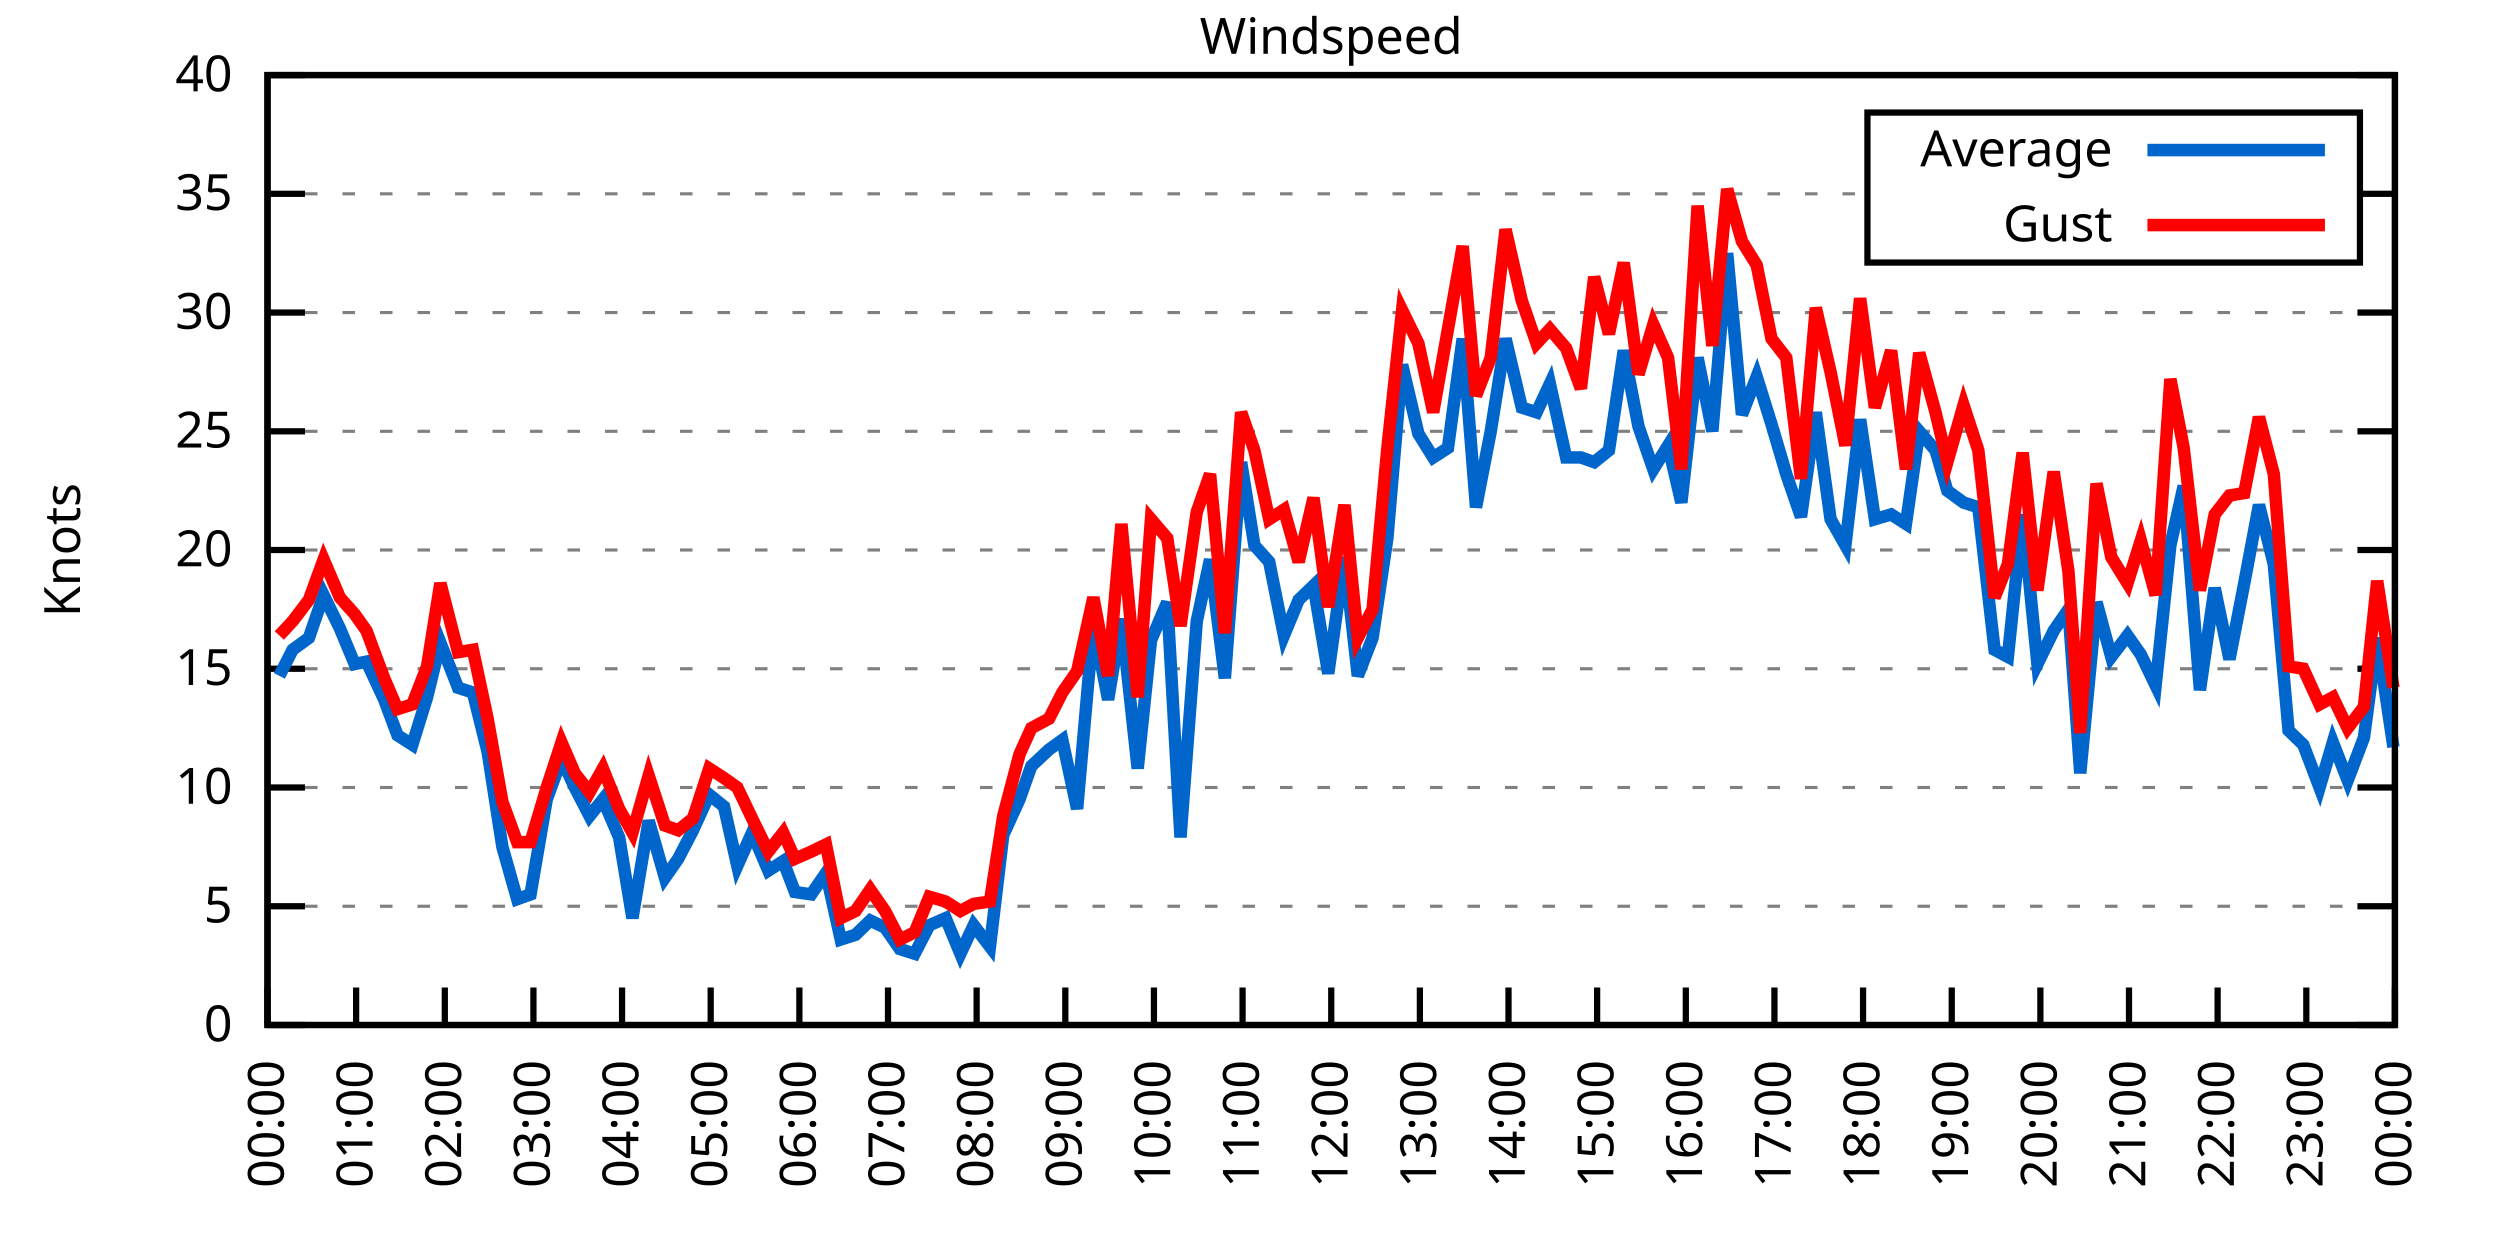
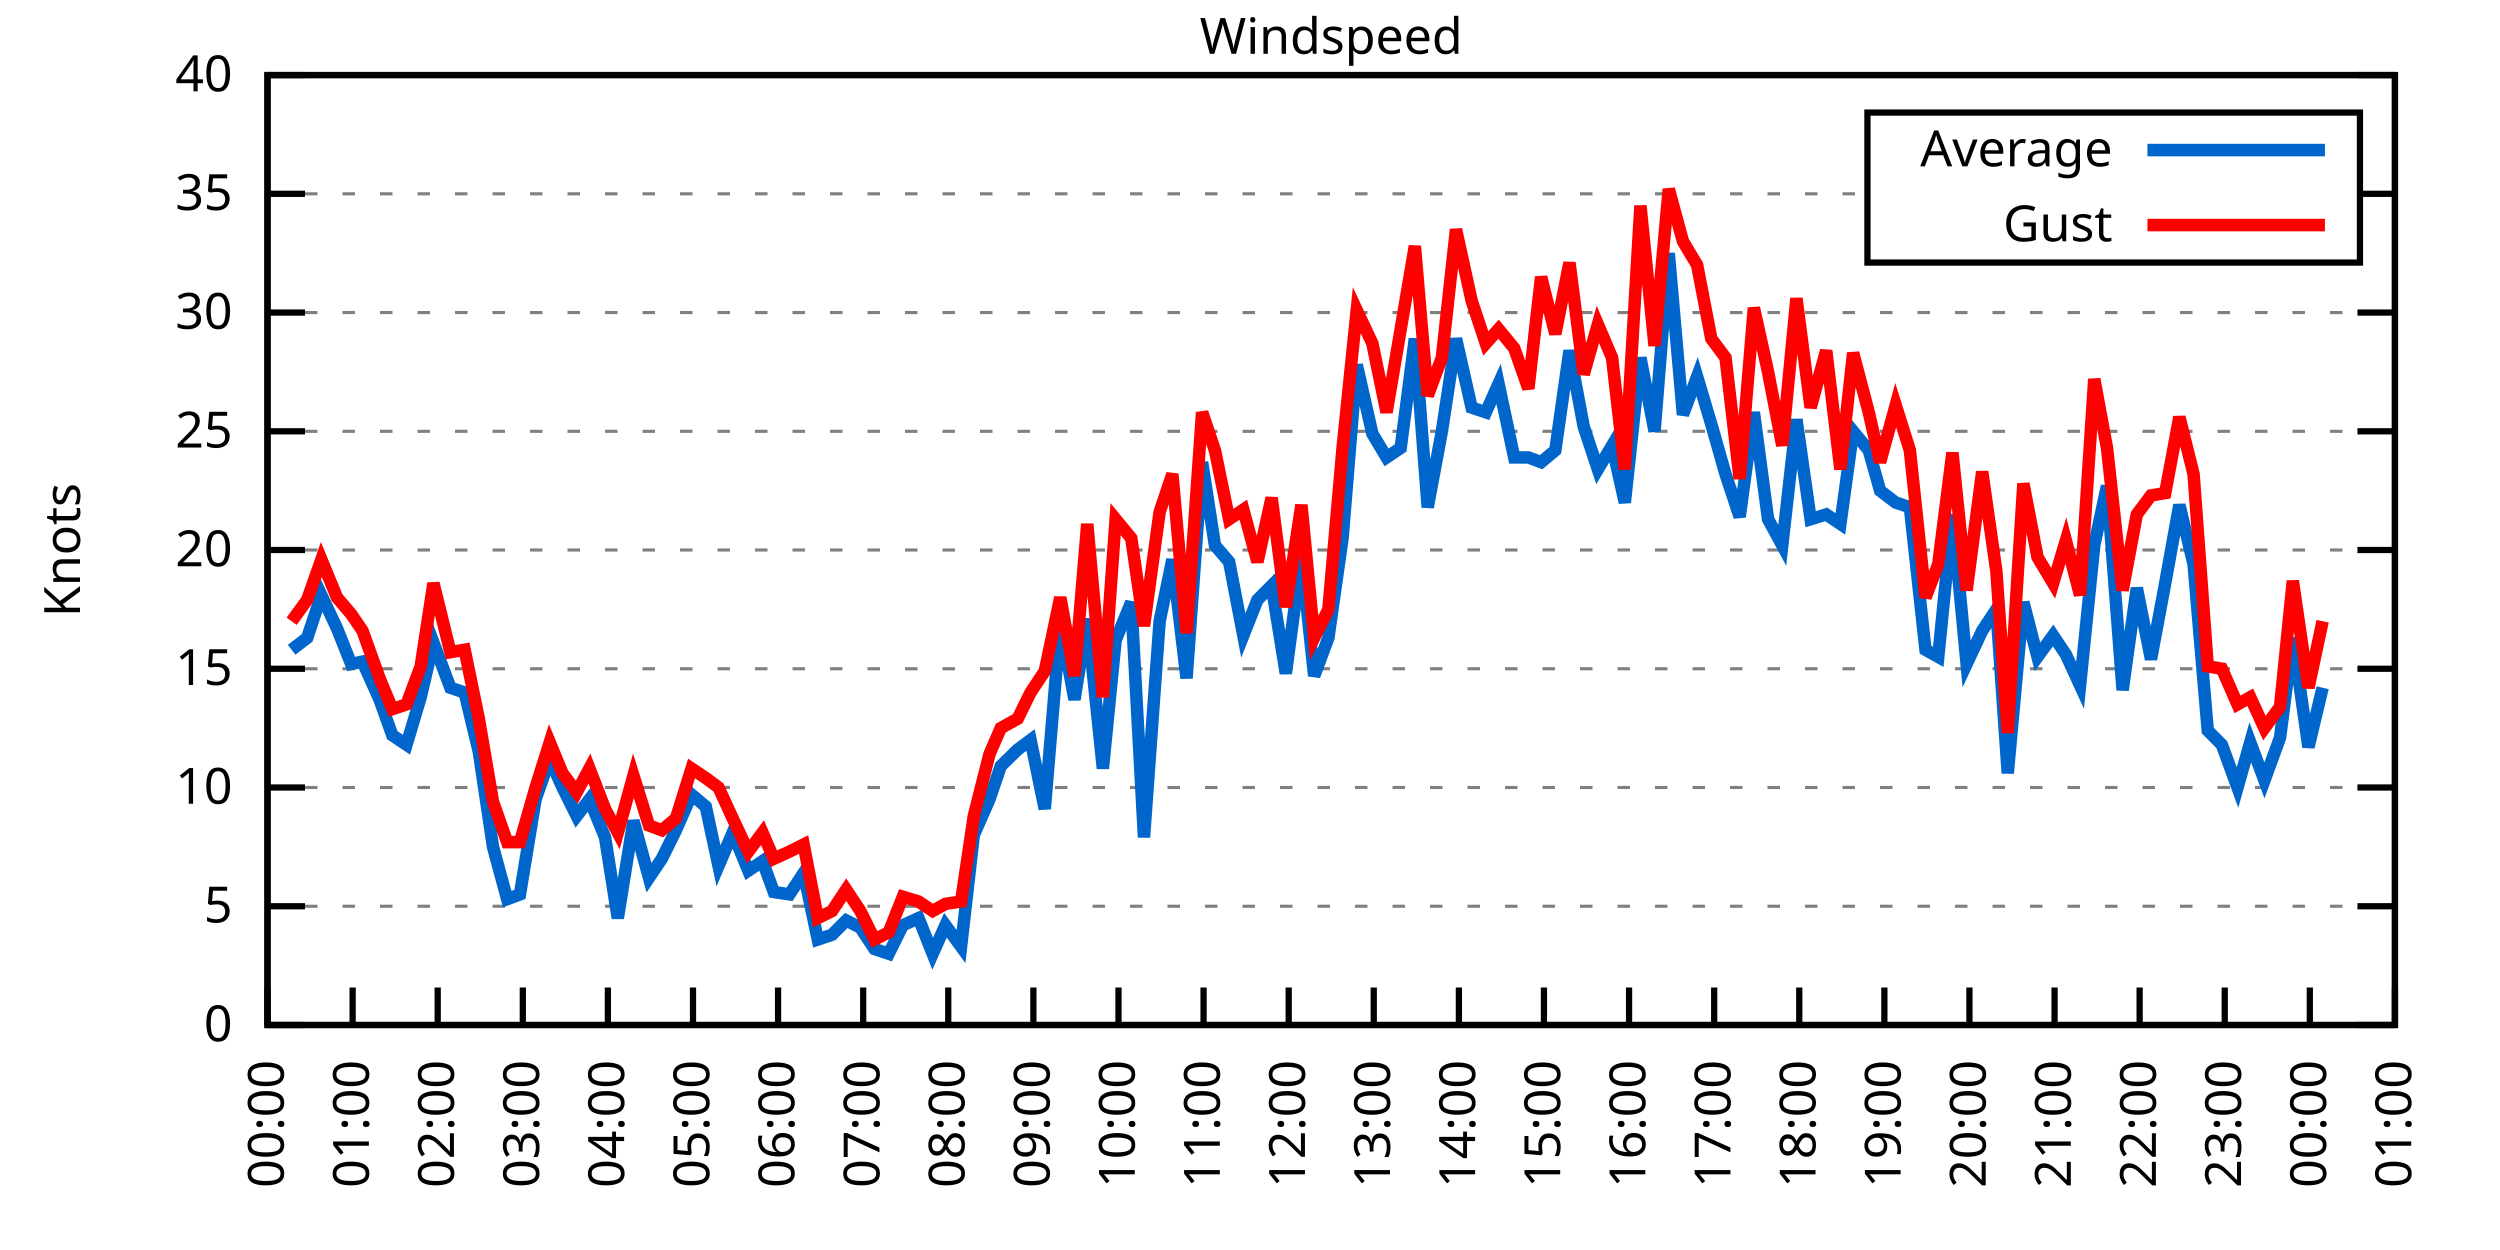
<svg xmlns="http://www.w3.org/2000/svg" xmlns:xlink="http://www.w3.org/1999/xlink" width="400" height="200" viewBox="0 0 400 200">
  <g id="gnuplot_canvas">
    <rect x="0" y="0" width="400" height="200" fill="none" />
    <defs>
      <circle id="gpDot" r="0.5" stroke-width="0.5" stroke="currentColor" />
      <path id="gpPt0" stroke-width="0.333" stroke="currentColor" d="M-1,0 h2 M0,-1 v2" />
      <path id="gpPt1" stroke-width="0.333" stroke="currentColor" d="M-1,-1 L1,1 M1,-1 L-1,1" />
      <path id="gpPt2" stroke-width="0.333" stroke="currentColor" d="M-1,0 L1,0 M0,-1 L0,1 M-1,-1 L1,1 M-1,1 L1,-1" />
      <rect id="gpPt3" stroke-width="0.333" stroke="currentColor" x="-1" y="-1" width="2" height="2" />
      <rect id="gpPt4" stroke-width="0.333" stroke="currentColor" fill="currentColor" x="-1" y="-1" width="2" height="2" />
      <circle id="gpPt5" stroke-width="0.333" stroke="currentColor" cx="0" cy="0" r="1" />
      <use xlink:href="#gpPt5" id="gpPt6" fill="currentColor" stroke="none" />
      <path id="gpPt7" stroke-width="0.333" stroke="currentColor" d="M0,-1.33 L-1.33,0.67 L1.33,0.67 z" />
      <use xlink:href="#gpPt7" id="gpPt8" fill="currentColor" stroke="none" />
      <use xlink:href="#gpPt7" id="gpPt9" stroke="currentColor" transform="rotate(180)" />
      <use xlink:href="#gpPt9" id="gpPt10" fill="currentColor" stroke="none" />
      <use xlink:href="#gpPt3" id="gpPt11" stroke="currentColor" transform="rotate(45)" />
      <use xlink:href="#gpPt11" id="gpPt12" fill="currentColor" stroke="none" />
      <path id="gpPt13" stroke-width="0.333" stroke="currentColor" d="M0,1.330 L1.265,0.411 L0.782,-1.067 L-0.782,-1.076 L-1.265,0.411 z" />
      <use xlink:href="#gpPt13" id="gpPt14" fill="currentColor" stroke="none" />
      <filter id="textbox" filterUnits="objectBoundingBox" x="0" y="0" height="1" width="1">
        <feFlood flood-color="white" flood-opacity="1" result="bgnd" />
        <feComposite in="SourceGraphic" in2="bgnd" operator="atop" />
      </filter>
      <filter id="greybox" filterUnits="objectBoundingBox" x="0" y="0" height="1" width="1">
        <feFlood flood-color="lightgrey" flood-opacity="1" result="grey" />
        <feComposite in="SourceGraphic" in2="grey" operator="atop" />
      </filter>
    </defs>
    <g fill="none" color="white" stroke="currentColor" stroke-width="1.00" stroke-linecap="butt" stroke-linejoin="miter">
</g>
    <g fill="none" color="black" stroke="currentColor" stroke-width="1.00" stroke-linecap="butt" stroke-linejoin="miter">
      <g stroke="none" shape-rendering="crispEdges">
        <polygon fill="rgb(255, 255, 255)" points="42.80,164.00 383.18,164.00 383.18,12.02 42.80,12.02 " />
      </g>
    </g>
    <g fill="none" color="black" stroke="currentColor" stroke-width="1.00" stroke-linecap="butt" stroke-linejoin="miter">
</g>
    <g fill="none" color="black" stroke="black" stroke-width="0.50" stroke-linecap="butt" stroke-linejoin="miter">
</g>
    <g fill="none" color="gray" stroke="currentColor" stroke-width="0.50" stroke-linecap="butt" stroke-linejoin="miter">
      <path stroke="gray" stroke-dasharray="2,4" class="gridline" d="M42.80,164.00 L383.19,164.00  " />
    </g>
    <g fill="none" color="gray" stroke="gray" stroke-width="1.00" stroke-linecap="butt" stroke-linejoin="miter">
</g>
    <g fill="none" color="black" stroke="currentColor" stroke-width="1.00" stroke-linecap="butt" stroke-linejoin="miter">
      <path stroke="black" d="M42.80,164.00 L48.80,164.00 M383.19,164.00 L377.19,164.00  " />
      <g transform="translate(37.20,166.60)" stroke="none" fill="black" font-family="Sans" font-size="8.00" text-anchor="end">
        <text>
          <tspan font-family="Sans"> 0</tspan>
        </text>
      </g>
    </g>
    <g fill="none" color="black" stroke="currentColor" stroke-width="1.00" stroke-linecap="butt" stroke-linejoin="miter">
</g>
    <g fill="none" color="black" stroke="black" stroke-width="0.50" stroke-linecap="butt" stroke-linejoin="miter">
</g>
    <g fill="none" color="gray" stroke="currentColor" stroke-width="0.50" stroke-linecap="butt" stroke-linejoin="miter">
      <path stroke="gray" stroke-dasharray="2,4" class="gridline" d="M42.80,145.00 L383.19,145.00  " />
    </g>
    <g fill="none" color="gray" stroke="gray" stroke-width="1.00" stroke-linecap="butt" stroke-linejoin="miter">
</g>
    <g fill="none" color="black" stroke="currentColor" stroke-width="1.00" stroke-linecap="butt" stroke-linejoin="miter">
      <path stroke="black" d="M42.80,145.00 L48.80,145.00 M383.19,145.00 L377.19,145.00  " />
      <g transform="translate(37.20,147.60)" stroke="none" fill="black" font-family="Sans" font-size="8.00" text-anchor="end">
        <text>
          <tspan font-family="Sans"> 5</tspan>
        </text>
      </g>
    </g>
    <g fill="none" color="black" stroke="currentColor" stroke-width="1.00" stroke-linecap="butt" stroke-linejoin="miter">
</g>
    <g fill="none" color="black" stroke="black" stroke-width="0.50" stroke-linecap="butt" stroke-linejoin="miter">
</g>
    <g fill="none" color="gray" stroke="currentColor" stroke-width="0.50" stroke-linecap="butt" stroke-linejoin="miter">
      <path stroke="gray" stroke-dasharray="2,4" class="gridline" d="M42.80,126.00 L383.19,126.00  " />
    </g>
    <g fill="none" color="gray" stroke="gray" stroke-width="1.00" stroke-linecap="butt" stroke-linejoin="miter">
</g>
    <g fill="none" color="black" stroke="currentColor" stroke-width="1.00" stroke-linecap="butt" stroke-linejoin="miter">
      <path stroke="black" d="M42.80,126.00 L48.80,126.00 M383.19,126.00 L377.19,126.00  " />
      <g transform="translate(37.20,128.60)" stroke="none" fill="black" font-family="Sans" font-size="8.00" text-anchor="end">
        <text>
          <tspan font-family="Sans"> 10</tspan>
        </text>
      </g>
    </g>
    <g fill="none" color="black" stroke="currentColor" stroke-width="1.00" stroke-linecap="butt" stroke-linejoin="miter">
</g>
    <g fill="none" color="black" stroke="black" stroke-width="0.50" stroke-linecap="butt" stroke-linejoin="miter">
</g>
    <g fill="none" color="gray" stroke="currentColor" stroke-width="0.50" stroke-linecap="butt" stroke-linejoin="miter">
      <path stroke="gray" stroke-dasharray="2,4" class="gridline" d="M42.80,107.00 L383.19,107.00  " />
    </g>
    <g fill="none" color="gray" stroke="gray" stroke-width="1.00" stroke-linecap="butt" stroke-linejoin="miter">
</g>
    <g fill="none" color="black" stroke="currentColor" stroke-width="1.00" stroke-linecap="butt" stroke-linejoin="miter">
      <path stroke="black" d="M42.80,107.00 L48.80,107.00 M383.19,107.00 L377.19,107.00  " />
      <g transform="translate(37.20,109.60)" stroke="none" fill="black" font-family="Sans" font-size="8.00" text-anchor="end">
        <text>
          <tspan font-family="Sans"> 15</tspan>
        </text>
      </g>
    </g>
    <g fill="none" color="black" stroke="currentColor" stroke-width="1.00" stroke-linecap="butt" stroke-linejoin="miter">
</g>
    <g fill="none" color="black" stroke="black" stroke-width="0.50" stroke-linecap="butt" stroke-linejoin="miter">
</g>
    <g fill="none" color="gray" stroke="currentColor" stroke-width="0.50" stroke-linecap="butt" stroke-linejoin="miter">
      <path stroke="gray" stroke-dasharray="2,4" class="gridline" d="M42.80,88.00 L383.19,88.00  " />
    </g>
    <g fill="none" color="gray" stroke="gray" stroke-width="1.00" stroke-linecap="butt" stroke-linejoin="miter">
</g>
    <g fill="none" color="black" stroke="currentColor" stroke-width="1.00" stroke-linecap="butt" stroke-linejoin="miter">
      <path stroke="black" d="M42.80,88.00 L48.80,88.00 M383.19,88.00 L377.19,88.00  " />
      <g transform="translate(37.20,90.60)" stroke="none" fill="black" font-family="Sans" font-size="8.00" text-anchor="end">
        <text>
          <tspan font-family="Sans"> 20</tspan>
        </text>
      </g>
    </g>
    <g fill="none" color="black" stroke="currentColor" stroke-width="1.00" stroke-linecap="butt" stroke-linejoin="miter">
</g>
    <g fill="none" color="black" stroke="black" stroke-width="0.50" stroke-linecap="butt" stroke-linejoin="miter">
</g>
    <g fill="none" color="gray" stroke="currentColor" stroke-width="0.50" stroke-linecap="butt" stroke-linejoin="miter">
      <path stroke="gray" stroke-dasharray="2,4" class="gridline" d="M42.80,69.01 L383.19,69.01  " />
    </g>
    <g fill="none" color="gray" stroke="gray" stroke-width="1.00" stroke-linecap="butt" stroke-linejoin="miter">
</g>
    <g fill="none" color="black" stroke="currentColor" stroke-width="1.00" stroke-linecap="butt" stroke-linejoin="miter">
      <path stroke="black" d="M42.80,69.01 L48.80,69.01 M383.19,69.01 L377.19,69.01  " />
      <g transform="translate(37.20,71.61)" stroke="none" fill="black" font-family="Sans" font-size="8.00" text-anchor="end">
        <text>
          <tspan font-family="Sans"> 25</tspan>
        </text>
      </g>
    </g>
    <g fill="none" color="black" stroke="currentColor" stroke-width="1.00" stroke-linecap="butt" stroke-linejoin="miter">
</g>
    <g fill="none" color="black" stroke="black" stroke-width="0.50" stroke-linecap="butt" stroke-linejoin="miter">
</g>
    <g fill="none" color="gray" stroke="currentColor" stroke-width="0.50" stroke-linecap="butt" stroke-linejoin="miter">
      <path stroke="gray" stroke-dasharray="2,4" class="gridline" d="M42.80,50.01 L383.19,50.01  " />
    </g>
    <g fill="none" color="gray" stroke="gray" stroke-width="1.00" stroke-linecap="butt" stroke-linejoin="miter">
</g>
    <g fill="none" color="black" stroke="currentColor" stroke-width="1.00" stroke-linecap="butt" stroke-linejoin="miter">
      <path stroke="black" d="M42.80,50.01 L48.80,50.01 M383.19,50.01 L377.19,50.01  " />
      <g transform="translate(37.20,52.61)" stroke="none" fill="black" font-family="Sans" font-size="8.00" text-anchor="end">
        <text>
          <tspan font-family="Sans"> 30</tspan>
        </text>
      </g>
    </g>
    <g fill="none" color="black" stroke="currentColor" stroke-width="1.00" stroke-linecap="butt" stroke-linejoin="miter">
</g>
    <g fill="none" color="black" stroke="black" stroke-width="0.50" stroke-linecap="butt" stroke-linejoin="miter">
</g>
    <g fill="none" color="gray" stroke="currentColor" stroke-width="0.50" stroke-linecap="butt" stroke-linejoin="miter">
      <path stroke="gray" stroke-dasharray="2,4" class="gridline" d="M42.80,31.01 L298.79,31.01 M377.59,31.01 L383.19,31.01  " />
    </g>
    <g fill="none" color="gray" stroke="gray" stroke-width="1.00" stroke-linecap="butt" stroke-linejoin="miter">
</g>
    <g fill="none" color="black" stroke="currentColor" stroke-width="1.00" stroke-linecap="butt" stroke-linejoin="miter">
      <path stroke="black" d="M42.80,31.01 L48.80,31.01 M383.19,31.01 L377.19,31.01  " />
      <g transform="translate(37.20,33.61)" stroke="none" fill="black" font-family="Sans" font-size="8.00" text-anchor="end">
        <text>
          <tspan font-family="Sans"> 35</tspan>
        </text>
      </g>
    </g>
    <g fill="none" color="black" stroke="currentColor" stroke-width="1.00" stroke-linecap="butt" stroke-linejoin="miter">
</g>
    <g fill="none" color="black" stroke="black" stroke-width="0.50" stroke-linecap="butt" stroke-linejoin="miter">
</g>
    <g fill="none" color="gray" stroke="currentColor" stroke-width="0.50" stroke-linecap="butt" stroke-linejoin="miter">
      <path stroke="gray" stroke-dasharray="2,4" class="gridline" d="M42.80,12.01 L383.19,12.01  " />
    </g>
    <g fill="none" color="gray" stroke="gray" stroke-width="1.00" stroke-linecap="butt" stroke-linejoin="miter">
</g>
    <g fill="none" color="black" stroke="currentColor" stroke-width="1.00" stroke-linecap="butt" stroke-linejoin="miter">
      <path stroke="black" d="M42.80,12.01 L48.80,12.01 M383.19,12.01 L377.19,12.01  " />
      <g transform="translate(37.20,14.61)" stroke="none" fill="black" font-family="Sans" font-size="8.00" text-anchor="end">
        <text>
          <tspan font-family="Sans"> 40</tspan>
        </text>
      </g>
    </g>
    <g fill="none" color="black" stroke="currentColor" stroke-width="1.00" stroke-linecap="butt" stroke-linejoin="miter">
      <path stroke="black" d="M42.80,164.00 L42.80,158.00  " />
      <g transform="translate(45.40,169.60) rotate(270.00)" stroke="none" fill="black" font-family="Sans" font-size="8.00" text-anchor="end">
        <text>
          <tspan font-family="Sans">00:00</tspan>
        </text>
      </g>
    </g>
    <g fill="none" color="black" stroke="currentColor" stroke-width="1.00" stroke-linecap="butt" stroke-linejoin="miter">
-       <path stroke="black" d="M56.98,164.00 L56.98,158.00  " />
-       <g transform="translate(59.58,169.60) rotate(270.00)" stroke="none" fill="black" font-family="Sans" font-size="8.00" text-anchor="end">
+       <path stroke="black" d="M56.42,164.00 L56.42,158.00  " />
+       <g transform="translate(59.02,169.60) rotate(270.00)" stroke="none" fill="black" font-family="Sans" font-size="8.00" text-anchor="end">
        <text>
          <tspan font-family="Sans">01:00</tspan>
        </text>
      </g>
    </g>
    <g fill="none" color="black" stroke="currentColor" stroke-width="1.00" stroke-linecap="butt" stroke-linejoin="miter">
-       <path stroke="black" d="M71.17,164.00 L71.17,158.00  " />
-       <g transform="translate(73.77,169.60) rotate(270.00)" stroke="none" fill="black" font-family="Sans" font-size="8.00" text-anchor="end">
+       <path stroke="black" d="M70.03,164.00 L70.03,158.00  " />
+       <g transform="translate(72.63,169.60) rotate(270.00)" stroke="none" fill="black" font-family="Sans" font-size="8.00" text-anchor="end">
        <text>
          <tspan font-family="Sans">02:00</tspan>
        </text>
      </g>
    </g>
    <g fill="none" color="black" stroke="currentColor" stroke-width="1.00" stroke-linecap="butt" stroke-linejoin="miter">
-       <path stroke="black" d="M85.35,164.00 L85.35,158.00  " />
-       <g transform="translate(87.95,169.60) rotate(270.00)" stroke="none" fill="black" font-family="Sans" font-size="8.00" text-anchor="end">
+       <path stroke="black" d="M83.65,164.00 L83.65,158.00  " />
+       <g transform="translate(86.25,169.60) rotate(270.00)" stroke="none" fill="black" font-family="Sans" font-size="8.00" text-anchor="end">
        <text>
          <tspan font-family="Sans">03:00</tspan>
        </text>
      </g>
    </g>
    <g fill="none" color="black" stroke="currentColor" stroke-width="1.00" stroke-linecap="butt" stroke-linejoin="miter">
-       <path stroke="black" d="M99.53,164.00 L99.53,158.00  " />
-       <g transform="translate(102.13,169.60) rotate(270.00)" stroke="none" fill="black" font-family="Sans" font-size="8.00" text-anchor="end">
+       <path stroke="black" d="M97.26,164.00 L97.26,158.00  " />
+       <g transform="translate(99.86,169.60) rotate(270.00)" stroke="none" fill="black" font-family="Sans" font-size="8.00" text-anchor="end">
        <text>
          <tspan font-family="Sans">04:00</tspan>
        </text>
      </g>
    </g>
    <g fill="none" color="black" stroke="currentColor" stroke-width="1.00" stroke-linecap="butt" stroke-linejoin="miter">
-       <path stroke="black" d="M113.71,164.00 L113.71,158.00  " />
-       <g transform="translate(116.31,169.60) rotate(270.00)" stroke="none" fill="black" font-family="Sans" font-size="8.00" text-anchor="end">
+       <path stroke="black" d="M110.88,164.00 L110.88,158.00  " />
+       <g transform="translate(113.48,169.60) rotate(270.00)" stroke="none" fill="black" font-family="Sans" font-size="8.00" text-anchor="end">
        <text>
          <tspan font-family="Sans">05:00</tspan>
        </text>
      </g>
    </g>
    <g fill="none" color="black" stroke="currentColor" stroke-width="1.00" stroke-linecap="butt" stroke-linejoin="miter">
-       <path stroke="black" d="M127.90,164.00 L127.90,158.00  " />
-       <g transform="translate(130.50,169.60) rotate(270.00)" stroke="none" fill="black" font-family="Sans" font-size="8.00" text-anchor="end">
+       <path stroke="black" d="M124.49,164.00 L124.49,158.00  " />
+       <g transform="translate(127.09,169.60) rotate(270.00)" stroke="none" fill="black" font-family="Sans" font-size="8.00" text-anchor="end">
        <text>
          <tspan font-family="Sans">06:00</tspan>
        </text>
      </g>
    </g>
    <g fill="none" color="black" stroke="currentColor" stroke-width="1.00" stroke-linecap="butt" stroke-linejoin="miter">
-       <path stroke="black" d="M142.08,164.00 L142.08,158.00  " />
-       <g transform="translate(144.68,169.60) rotate(270.00)" stroke="none" fill="black" font-family="Sans" font-size="8.00" text-anchor="end">
+       <path stroke="black" d="M138.11,164.00 L138.11,158.00  " />
+       <g transform="translate(140.71,169.60) rotate(270.00)" stroke="none" fill="black" font-family="Sans" font-size="8.00" text-anchor="end">
        <text>
          <tspan font-family="Sans">07:00</tspan>
        </text>
      </g>
    </g>
    <g fill="none" color="black" stroke="currentColor" stroke-width="1.00" stroke-linecap="butt" stroke-linejoin="miter">
-       <path stroke="black" d="M156.26,164.00 L156.26,158.00  " />
-       <g transform="translate(158.86,169.60) rotate(270.00)" stroke="none" fill="black" font-family="Sans" font-size="8.00" text-anchor="end">
+       <path stroke="black" d="M151.72,164.00 L151.72,158.00  " />
+       <g transform="translate(154.32,169.60) rotate(270.00)" stroke="none" fill="black" font-family="Sans" font-size="8.00" text-anchor="end">
        <text>
          <tspan font-family="Sans">08:00</tspan>
        </text>
      </g>
    </g>
    <g fill="none" color="black" stroke="currentColor" stroke-width="1.00" stroke-linecap="butt" stroke-linejoin="miter">
-       <path stroke="black" d="M170.45,164.00 L170.45,158.00  " />
-       <g transform="translate(173.05,169.60) rotate(270.00)" stroke="none" fill="black" font-family="Sans" font-size="8.00" text-anchor="end">
+       <path stroke="black" d="M165.34,164.00 L165.34,158.00  " />
+       <g transform="translate(167.94,169.60) rotate(270.00)" stroke="none" fill="black" font-family="Sans" font-size="8.00" text-anchor="end">
        <text>
          <tspan font-family="Sans">09:00</tspan>
        </text>
      </g>
    </g>
    <g fill="none" color="black" stroke="currentColor" stroke-width="1.00" stroke-linecap="butt" stroke-linejoin="miter">
-       <path stroke="black" d="M184.63,164.00 L184.63,158.00  " />
-       <g transform="translate(187.23,169.60) rotate(270.00)" stroke="none" fill="black" font-family="Sans" font-size="8.00" text-anchor="end">
+       <path stroke="black" d="M178.96,164.00 L178.96,158.00  " />
+       <g transform="translate(181.56,169.60) rotate(270.00)" stroke="none" fill="black" font-family="Sans" font-size="8.00" text-anchor="end">
        <text>
          <tspan font-family="Sans">10:00</tspan>
        </text>
      </g>
    </g>
    <g fill="none" color="black" stroke="currentColor" stroke-width="1.00" stroke-linecap="butt" stroke-linejoin="miter">
-       <path stroke="black" d="M198.81,164.00 L198.81,158.00  " />
-       <g transform="translate(201.41,169.60) rotate(270.00)" stroke="none" fill="black" font-family="Sans" font-size="8.00" text-anchor="end">
+       <path stroke="black" d="M192.57,164.00 L192.57,158.00  " />
+       <g transform="translate(195.17,169.60) rotate(270.00)" stroke="none" fill="black" font-family="Sans" font-size="8.00" text-anchor="end">
        <text>
          <tspan font-family="Sans">11:00</tspan>
        </text>
      </g>
    </g>
    <g fill="none" color="black" stroke="currentColor" stroke-width="1.00" stroke-linecap="butt" stroke-linejoin="miter">
-       <path stroke="black" d="M213.00,164.00 L213.00,158.00  " />
-       <g transform="translate(215.60,169.60) rotate(270.00)" stroke="none" fill="black" font-family="Sans" font-size="8.00" text-anchor="end">
+       <path stroke="black" d="M206.19,164.00 L206.19,158.00  " />
+       <g transform="translate(208.79,169.60) rotate(270.00)" stroke="none" fill="black" font-family="Sans" font-size="8.00" text-anchor="end">
        <text>
          <tspan font-family="Sans">12:00</tspan>
        </text>
      </g>
    </g>
    <g fill="none" color="black" stroke="currentColor" stroke-width="1.00" stroke-linecap="butt" stroke-linejoin="miter">
-       <path stroke="black" d="M227.18,164.00 L227.18,158.00  " />
-       <g transform="translate(229.78,169.60) rotate(270.00)" stroke="none" fill="black" font-family="Sans" font-size="8.00" text-anchor="end">
+       <path stroke="black" d="M219.80,164.00 L219.80,158.00  " />
+       <g transform="translate(222.40,169.60) rotate(270.00)" stroke="none" fill="black" font-family="Sans" font-size="8.00" text-anchor="end">
        <text>
          <tspan font-family="Sans">13:00</tspan>
        </text>
      </g>
    </g>
    <g fill="none" color="black" stroke="currentColor" stroke-width="1.00" stroke-linecap="butt" stroke-linejoin="miter">
-       <path stroke="black" d="M241.36,164.00 L241.36,158.00  " />
-       <g transform="translate(243.96,169.60) rotate(270.00)" stroke="none" fill="black" font-family="Sans" font-size="8.00" text-anchor="end">
+       <path stroke="black" d="M233.42,164.00 L233.42,158.00  " />
+       <g transform="translate(236.02,169.60) rotate(270.00)" stroke="none" fill="black" font-family="Sans" font-size="8.00" text-anchor="end">
        <text>
          <tspan font-family="Sans">14:00</tspan>
        </text>
      </g>
    </g>
    <g fill="none" color="black" stroke="currentColor" stroke-width="1.00" stroke-linecap="butt" stroke-linejoin="miter">
-       <path stroke="black" d="M255.54,164.00 L255.54,158.00  " />
-       <g transform="translate(258.14,169.60) rotate(270.00)" stroke="none" fill="black" font-family="Sans" font-size="8.00" text-anchor="end">
+       <path stroke="black" d="M247.03,164.00 L247.03,158.00  " />
+       <g transform="translate(249.63,169.60) rotate(270.00)" stroke="none" fill="black" font-family="Sans" font-size="8.00" text-anchor="end">
        <text>
          <tspan font-family="Sans">15:00</tspan>
        </text>
      </g>
    </g>
    <g fill="none" color="black" stroke="currentColor" stroke-width="1.00" stroke-linecap="butt" stroke-linejoin="miter">
-       <path stroke="black" d="M269.73,164.00 L269.73,158.00  " />
-       <g transform="translate(272.33,169.60) rotate(270.00)" stroke="none" fill="black" font-family="Sans" font-size="8.00" text-anchor="end">
+       <path stroke="black" d="M260.65,164.00 L260.65,158.00  " />
+       <g transform="translate(263.25,169.60) rotate(270.00)" stroke="none" fill="black" font-family="Sans" font-size="8.00" text-anchor="end">
        <text>
          <tspan font-family="Sans">16:00</tspan>
        </text>
      </g>
    </g>
    <g fill="none" color="black" stroke="currentColor" stroke-width="1.00" stroke-linecap="butt" stroke-linejoin="miter">
-       <path stroke="black" d="M283.91,164.00 L283.91,158.00  " />
-       <g transform="translate(286.51,169.60) rotate(270.00)" stroke="none" fill="black" font-family="Sans" font-size="8.00" text-anchor="end">
+       <path stroke="black" d="M274.27,164.00 L274.27,158.00  " />
+       <g transform="translate(276.87,169.60) rotate(270.00)" stroke="none" fill="black" font-family="Sans" font-size="8.00" text-anchor="end">
        <text>
          <tspan font-family="Sans">17:00</tspan>
        </text>
      </g>
    </g>
    <g fill="none" color="black" stroke="currentColor" stroke-width="1.00" stroke-linecap="butt" stroke-linejoin="miter">
-       <path stroke="black" d="M298.09,164.00 L298.09,158.00  " />
-       <g transform="translate(300.69,169.60) rotate(270.00)" stroke="none" fill="black" font-family="Sans" font-size="8.00" text-anchor="end">
+       <path stroke="black" d="M287.88,164.00 L287.88,158.00  " />
+       <g transform="translate(290.48,169.60) rotate(270.00)" stroke="none" fill="black" font-family="Sans" font-size="8.00" text-anchor="end">
        <text>
          <tspan font-family="Sans">18:00</tspan>
        </text>
      </g>
    </g>
    <g fill="none" color="black" stroke="currentColor" stroke-width="1.00" stroke-linecap="butt" stroke-linejoin="miter">
-       <path stroke="black" d="M312.28,164.00 L312.28,158.00  " />
-       <g transform="translate(314.88,169.60) rotate(270.00)" stroke="none" fill="black" font-family="Sans" font-size="8.00" text-anchor="end">
+       <path stroke="black" d="M301.50,164.00 L301.50,158.00  " />
+       <g transform="translate(304.10,169.60) rotate(270.00)" stroke="none" fill="black" font-family="Sans" font-size="8.00" text-anchor="end">
        <text>
          <tspan font-family="Sans">19:00</tspan>
        </text>
      </g>
    </g>
    <g fill="none" color="black" stroke="currentColor" stroke-width="1.00" stroke-linecap="butt" stroke-linejoin="miter">
-       <path stroke="black" d="M326.46,164.00 L326.46,158.00  " />
-       <g transform="translate(329.06,169.60) rotate(270.00)" stroke="none" fill="black" font-family="Sans" font-size="8.00" text-anchor="end">
+       <path stroke="black" d="M315.11,164.00 L315.11,158.00  " />
+       <g transform="translate(317.71,169.60) rotate(270.00)" stroke="none" fill="black" font-family="Sans" font-size="8.00" text-anchor="end">
        <text>
          <tspan font-family="Sans">20:00</tspan>
        </text>
      </g>
    </g>
    <g fill="none" color="black" stroke="currentColor" stroke-width="1.00" stroke-linecap="butt" stroke-linejoin="miter">
-       <path stroke="black" d="M340.64,164.00 L340.64,158.00  " />
-       <g transform="translate(343.24,169.60) rotate(270.00)" stroke="none" fill="black" font-family="Sans" font-size="8.00" text-anchor="end">
+       <path stroke="black" d="M328.73,164.00 L328.73,158.00  " />
+       <g transform="translate(331.33,169.60) rotate(270.00)" stroke="none" fill="black" font-family="Sans" font-size="8.00" text-anchor="end">
        <text>
          <tspan font-family="Sans">21:00</tspan>
        </text>
      </g>
    </g>
    <g fill="none" color="black" stroke="currentColor" stroke-width="1.00" stroke-linecap="butt" stroke-linejoin="miter">
-       <path stroke="black" d="M354.82,164.00 L354.82,158.00  " />
-       <g transform="translate(357.42,169.60) rotate(270.00)" stroke="none" fill="black" font-family="Sans" font-size="8.00" text-anchor="end">
+       <path stroke="black" d="M342.34,164.00 L342.34,158.00  " />
+       <g transform="translate(344.94,169.60) rotate(270.00)" stroke="none" fill="black" font-family="Sans" font-size="8.00" text-anchor="end">
        <text>
          <tspan font-family="Sans">22:00</tspan>
        </text>
      </g>
    </g>
    <g fill="none" color="black" stroke="currentColor" stroke-width="1.00" stroke-linecap="butt" stroke-linejoin="miter">
-       <path stroke="black" d="M369.01,164.00 L369.01,158.00  " />
-       <g transform="translate(371.61,169.60) rotate(270.00)" stroke="none" fill="black" font-family="Sans" font-size="8.00" text-anchor="end">
+       <path stroke="black" d="M355.96,164.00 L355.96,158.00  " />
+       <g transform="translate(358.56,169.60) rotate(270.00)" stroke="none" fill="black" font-family="Sans" font-size="8.00" text-anchor="end">
        <text>
          <tspan font-family="Sans">23:00</tspan>
+         </text>
+       </g>
+     </g>
+     <g fill="none" color="black" stroke="currentColor" stroke-width="1.00" stroke-linecap="butt" stroke-linejoin="miter">
+       <path stroke="black" d="M369.57,164.00 L369.57,158.00  " />
+       <g transform="translate(372.17,169.60) rotate(270.00)" stroke="none" fill="black" font-family="Sans" font-size="8.00" text-anchor="end">
+         <text>
+           <tspan font-family="Sans">00:00</tspan>
        </text>
      </g>
    </g>
    <g fill="none" color="black" stroke="currentColor" stroke-width="1.00" stroke-linecap="butt" stroke-linejoin="miter">
      <path stroke="black" d="M383.19,164.00 L383.19,158.00  " />
      <g transform="translate(385.79,169.60) rotate(270.00)" stroke="none" fill="black" font-family="Sans" font-size="8.00" text-anchor="end">
        <text>
-           <tspan font-family="Sans">00:00</tspan>
+           <tspan font-family="Sans">01:00</tspan>
        </text>
      </g>
    </g>
    <g fill="none" color="black" stroke="currentColor" stroke-width="1.00" stroke-linecap="butt" stroke-linejoin="miter">
</g>
    <g fill="none" color="black" stroke="currentColor" stroke-width="1.00" stroke-linecap="butt" stroke-linejoin="miter">
      <path stroke="black" d="M42.80,12.01 L42.80,164.00 L383.19,164.00 L383.19,12.01 L42.80,12.01 Z  " />
    </g>
    <g fill="none" color="black" stroke="currentColor" stroke-width="1.00" stroke-linecap="butt" stroke-linejoin="miter">
</g>
    <g fill="none" color="black" stroke="currentColor" stroke-width="1.00" stroke-linecap="butt" stroke-linejoin="miter">
      <path stroke="black" d="M298.79,42.01 L298.79,18.01 L377.59,18.01 L377.59,42.01 L298.79,42.01 Z  " />
    </g>
    <g id="Windspeed_plot_1">
      <g fill="none" color="white" stroke="black" stroke-width="2.00" stroke-linecap="butt" stroke-linejoin="miter">
</g>
      <g fill="none" color="black" stroke="currentColor" stroke-width="2.00" stroke-linecap="butt" stroke-linejoin="miter">
        <g transform="translate(337.99,26.61)" stroke="none" fill="black" font-family="Sans" font-size="8.00" text-anchor="end">
          <text>
            <tspan font-family="Sans">Average</tspan>
          </text>
        </g>
      </g>
      <g fill="none" color="black" stroke="currentColor" stroke-width="2.00" stroke-linecap="butt" stroke-linejoin="miter">
-         <path stroke="rgb(  0, 102, 204)" d="M343.59,24.01 L371.99,24.01 M44.69,108.14 L46.82,103.96 L49.42,102.06 L51.78,95.22 L54.38,100.54 L56.75,106.24   L58.64,105.86 L61.47,111.94 L63.60,117.64 L65.97,119.16 L68.33,111.56 L70.46,102.82 L73.29,110.04 L75.66,110.80   L78.02,120.30 L80.38,135.50 L82.75,143.86 L84.88,143.10 L87.48,127.90 L89.84,121.44 L91.97,126.00 L94.33,130.56   L96.46,127.90 L99.06,133.98 L101.19,146.90 L103.79,131.32 L106.39,140.44 L108.51,137.40 L110.88,132.84 L113.48,127.14   L115.84,129.04 L117.97,138.54 L120.33,133.22 L122.93,139.30 L125.30,137.78 L127.19,142.72 L129.79,143.10 L132.15,139.68   L134.52,150.32 L136.88,149.56 L139.24,147.28 L141.61,148.42 L143.97,151.84 L146.34,152.60 L148.70,148.04 L151.30,146.90   L153.66,152.60 L155.79,148.04 L158.39,151.46 L160.52,133.60 L163.12,127.90 L165.01,122.58 L167.85,119.92 L169.97,118.40   L172.34,129.42 L174.94,99.78 L177.30,111.94 L179.43,99.02 L182.03,122.96 L184.16,102.44 L186.76,96.36 L188.88,133.98   L191.48,99.40 L193.61,89.52 L195.98,108.52 L198.58,73.95 L200.70,87.25 L203.07,89.90 L205.43,101.68 L207.79,95.98   L210.16,93.70 L212.52,107.76 L215.12,89.14 L217.25,108.14 L219.61,102.06 L221.98,86.11 L224.34,58.37 L226.94,69.39   L229.31,73.19 L231.67,71.67 L234.03,54.19 L236.16,81.17 L238.52,69.01 L240.89,54.19 L243.49,65.21 L245.85,65.97   L247.98,61.41 L250.58,73.19 L252.94,73.19 L255.07,73.95 L257.43,72.05 L259.80,56.09 L262.16,68.25 L264.53,75.09   L266.89,71.29 L269.02,80.41 L271.62,57.23 L273.98,69.01 L276.35,40.51 L278.71,66.35 L281.07,60.27 L283.44,67.87   L285.80,75.85 L288.16,82.69 L290.53,65.97 L292.89,83.07 L295.26,87.25 L297.62,67.11 L299.98,83.07 L302.58,82.31   L304.95,83.83 L307.08,69.01 L309.68,72.05 L311.57,78.51 L314.17,80.41 L316.53,81.17 L319.13,103.96 L321.26,105.10   L323.62,82.31 L325.99,106.24 L328.59,100.92 L330.95,97.50 L332.84,123.72 L335.44,96.36 L337.80,105.10 L340.40,101.68   L342.53,104.72 L344.90,109.66 L347.26,87.25 L349.39,77.75 L351.99,110.42 L354.35,94.08 L356.72,105.48 L359.08,93.32   L361.44,80.79 L363.81,90.28 L366.17,116.88 L368.53,119.16 L371.13,126.00 L373.26,118.78 L375.63,124.86 L378.23,118.02   L380.35,102.06 L382.95,119.54  " />
+         <path stroke="rgb(  0, 102, 204)" d="M343.59,24.01 L371.99,24.01 M46.66,103.96 L49.15,102.06 L51.42,95.22 L53.92,100.54 L56.19,106.24 L58.00,105.86   L60.73,111.94 L62.77,117.64 L65.04,119.16 L67.31,111.56 L69.35,102.82 L72.07,110.04 L74.34,110.80 L76.61,120.30   L78.88,135.50 L81.15,143.86 L83.19,143.10 L85.69,127.90 L87.96,121.44 L90.00,126.00 L92.27,130.56 L94.31,127.90   L96.81,133.98 L98.85,146.90 L101.35,131.32 L103.84,140.44 L105.89,137.40 L108.15,132.84 L110.65,127.14 L112.92,129.04   L114.96,138.54 L117.23,133.22 L119.73,139.30 L122.00,137.78 L123.81,142.72 L126.31,143.10 L128.58,139.68 L130.85,150.32   L133.12,149.56 L135.39,147.28 L137.66,148.42 L139.92,151.84 L142.19,152.60 L144.46,148.04 L146.96,146.90 L149.23,152.60   L151.27,148.04 L153.77,151.46 L155.81,133.60 L158.31,127.90 L160.12,122.58 L162.84,119.92 L164.89,118.40 L167.16,129.42   L169.65,99.78 L171.92,111.94 L173.96,99.02 L176.46,122.96 L178.50,102.44 L181.00,96.36 L183.04,133.98 L185.54,99.40   L187.58,89.52 L189.85,108.52 L192.34,73.95 L194.39,87.25 L196.66,89.90 L198.93,101.68 L201.19,95.98 L203.46,93.70   L205.73,107.76 L208.23,89.14 L210.27,108.14 L212.54,102.06 L214.81,86.11 L217.08,58.37 L219.58,69.39 L221.85,73.19   L224.11,71.67 L226.38,54.19 L228.43,81.17 L230.70,69.01 L232.96,54.19 L235.46,65.21 L237.73,65.97 L239.77,61.41   L242.27,73.19 L244.54,73.19 L246.58,73.95 L248.85,72.05 L251.12,56.09 L253.39,68.25 L255.66,75.09 L257.93,71.29   L259.97,80.41 L262.47,57.23 L264.73,69.01 L267.00,40.51 L269.27,66.35 L271.54,60.27 L273.81,67.87 L276.08,75.85   L278.35,82.69 L280.62,65.97 L282.89,83.07 L285.16,87.25 L287.43,67.11 L289.70,83.07 L292.19,82.31 L294.46,83.83   L296.50,69.01 L299.00,72.05 L300.82,78.51 L303.31,80.41 L305.58,81.17 L308.08,103.96 L310.12,105.10 L312.39,82.31   L314.66,106.24 L317.15,100.92 L319.42,97.50 L321.24,123.72 L323.74,96.36 L326.00,105.10 L328.50,101.68 L330.54,104.72   L332.81,109.66 L335.08,87.25 L337.12,77.75 L339.62,110.42 L341.89,94.08 L344.16,105.48 L346.43,93.32 L348.70,80.79   L350.97,90.28 L353.24,116.88 L355.50,119.16 L358.00,126.00 L360.04,118.78 L362.31,124.86 L364.81,118.02 L366.85,102.06   L369.35,119.54 L371.62,110.04  " />
      </g>
    </g>
    <g id="Windspeed_plot_2">
      <g fill="none" color="black" stroke="currentColor" stroke-width="2.00" stroke-linecap="butt" stroke-linejoin="miter">
        <g transform="translate(337.99,38.61)" stroke="none" fill="black" font-family="Sans" font-size="8.00" text-anchor="end">
          <text>
            <tspan font-family="Sans">Gust</tspan>
          </text>
        </g>
      </g>
      <g fill="none" color="black" stroke="currentColor" stroke-width="2.00" stroke-linecap="butt" stroke-linejoin="miter">
-         <path stroke="rgb(255,   0,   0)" d="M343.59,36.01 L371.99,36.01 M44.69,101.68 L46.82,99.40 L49.42,95.98 L51.78,89.52 L54.38,95.60 L56.75,98.26   L58.64,100.92 L61.47,108.52 L63.60,113.46 L65.97,112.70 L68.33,106.62 L70.46,93.32 L73.29,104.34 L75.66,103.96   L78.02,114.98 L80.38,128.28 L82.75,134.74 L84.88,134.74 L87.48,126.00 L89.84,118.78 L91.97,123.72 L94.33,126.76   L96.46,122.96 L99.06,129.42 L101.19,133.22 L103.79,124.10 L106.39,132.08 L108.51,132.84 L110.88,130.94 L113.48,122.96   L115.84,124.48 L117.97,126.00 L120.33,130.94 L122.93,136.26 L125.30,133.22 L127.19,137.40 L129.79,136.26 L132.15,135.12   L134.52,146.90 L136.88,145.76 L139.24,142.34 L141.61,145.76 L143.97,150.32 L146.34,149.18 L148.70,143.48 L151.30,144.24   L153.66,145.76 L155.79,144.62 L158.39,144.24 L160.52,130.56 L163.12,120.68 L165.01,116.50 L167.85,114.98 L169.97,110.80   L172.34,107.38 L174.94,95.60 L177.30,108.14 L179.43,83.83 L182.03,111.56 L184.16,83.07 L186.76,86.11 L188.88,100.16   L191.48,81.93 L193.61,75.85 L195.98,101.30 L198.58,65.97 L200.70,72.05 L203.07,83.07 L205.43,81.55 L207.79,89.90   L210.16,79.65 L212.52,97.12 L215.12,80.79 L217.25,102.06 L219.61,97.50 L221.98,71.67 L224.34,49.63 L226.94,54.95   L229.31,65.97 L231.67,52.67 L234.03,39.37 L236.16,63.31 L238.52,57.23 L240.89,36.71 L243.49,48.11 L245.85,54.95   L247.98,52.67 L250.58,55.71 L252.94,62.17 L255.07,44.31 L257.43,53.43 L259.80,42.03 L262.16,59.89 L264.53,51.91   L266.89,57.23 L269.02,75.09 L271.62,32.91 L273.98,55.33 L276.35,30.25 L278.71,38.61 L281.07,42.41 L283.44,54.19   L285.80,57.23 L288.16,76.61 L290.53,49.25 L292.89,59.51 L295.26,71.29 L297.62,47.73 L299.98,65.21 L302.58,56.09   L304.95,75.09 L307.08,56.47 L309.68,65.97 L311.57,73.95 L314.17,64.83 L316.53,72.05 L319.13,95.60 L321.26,90.28   L323.62,72.43 L325.99,94.46 L328.59,75.47 L330.95,91.42 L332.84,117.26 L335.44,77.37 L337.80,89.14 L340.40,93.32   L342.53,86.49 L344.90,95.22 L347.26,60.65 L349.39,71.67 L351.99,94.46 L354.35,82.31 L356.72,79.27 L359.08,78.89   L361.44,66.73 L363.81,75.85 L366.17,106.62 L368.53,107.00 L371.13,112.70 L373.26,111.56 L375.63,116.50 L378.23,113.08   L380.35,92.94 L382.95,110.04  " />
+         <path stroke="rgb(255,   0,   0)" d="M343.59,36.01 L371.99,36.01 M46.66,99.40 L49.15,95.98 L51.42,89.52 L53.92,95.60 L56.19,98.26 L58.00,100.92   L60.73,108.52 L62.77,113.46 L65.04,112.70 L67.31,106.62 L69.35,93.32 L72.07,104.34 L74.34,103.96 L76.61,114.98   L78.88,128.28 L81.15,134.74 L83.19,134.74 L85.69,126.00 L87.96,118.78 L90.00,123.72 L92.27,126.76 L94.31,122.96   L96.81,129.42 L98.85,133.22 L101.35,124.10 L103.84,132.08 L105.89,132.84 L108.15,130.94 L110.65,122.96 L112.92,124.48   L114.96,126.00 L117.23,130.94 L119.73,136.26 L122.00,133.22 L123.81,137.40 L126.31,136.26 L128.58,135.12 L130.85,146.90   L133.12,145.76 L135.39,142.34 L137.66,145.76 L139.92,150.32 L142.19,149.18 L144.46,143.48 L146.96,144.24 L149.23,145.76   L151.27,144.62 L153.77,144.24 L155.81,130.56 L158.31,120.68 L160.12,116.50 L162.84,114.98 L164.89,110.80 L167.16,107.38   L169.65,95.60 L171.92,108.14 L173.96,83.83 L176.46,111.56 L178.50,83.07 L181.00,86.11 L183.04,100.16 L185.54,81.93   L187.58,75.85 L189.85,101.30 L192.34,65.97 L194.39,72.05 L196.66,83.07 L198.93,81.55 L201.19,89.90 L203.46,79.65   L205.73,97.12 L208.23,80.79 L210.27,102.06 L212.54,97.50 L214.81,71.67 L217.08,49.63 L219.58,54.95 L221.85,65.97   L224.11,52.67 L226.38,39.37 L228.43,63.31 L230.70,57.23 L232.96,36.71 L235.46,48.11 L237.73,54.95 L239.77,52.67   L242.27,55.71 L244.54,62.17 L246.58,44.31 L248.85,53.43 L251.12,42.03 L253.39,59.89 L255.66,51.91 L257.93,57.23   L259.97,75.09 L262.47,32.91 L264.73,55.33 L267.00,30.25 L269.27,38.61 L271.54,42.41 L273.81,54.19 L276.08,57.23   L278.35,76.61 L280.62,49.25 L282.89,59.51 L285.16,71.29 L287.43,47.73 L289.70,65.21 L292.19,56.09 L294.46,75.09   L296.50,56.47 L299.00,65.97 L300.82,73.95 L303.31,64.83 L305.58,72.05 L308.08,95.60 L310.12,90.28 L312.39,72.43   L314.66,94.46 L317.15,75.47 L319.42,91.42 L321.24,117.26 L323.74,77.37 L326.00,89.14 L328.50,93.32 L330.54,86.49   L332.81,95.22 L335.08,60.65 L337.12,71.67 L339.62,94.46 L341.89,82.31 L344.16,79.27 L346.43,78.89 L348.70,66.73   L350.97,75.85 L353.24,106.62 L355.50,107.00 L358.00,112.70 L360.04,111.56 L362.31,116.50 L364.81,113.08 L366.85,92.94   L369.35,110.04 L371.62,99.40  " />
      </g>
    </g>
    <g fill="none" color="black" stroke="currentColor" stroke-width="2.00" stroke-linecap="butt" stroke-linejoin="miter">
</g>
    <g fill="none" color="black" stroke="black" stroke-width="1.00" stroke-linecap="butt" stroke-linejoin="miter">
</g>
    <g fill="none" color="black" stroke="currentColor" stroke-width="1.00" stroke-linecap="butt" stroke-linejoin="miter">
      <path stroke="black" d="M42.80,12.01 L42.80,164.00 L383.19,164.00 L383.19,12.01 L42.80,12.01 Z  " />
      <g transform="translate(12.80,88.01) rotate(270.00)" stroke="none" fill="black" font-family="Sans" font-size="8.00" text-anchor="middle">
        <text>
          <tspan font-family="Sans">Knots</tspan>
        </text>
      </g>
    </g>
    <g fill="none" color="black" stroke="currentColor" stroke-width="1.00" stroke-linecap="butt" stroke-linejoin="miter">
</g>
    <g fill="none" color="black" stroke="currentColor" stroke-width="1.00" stroke-linecap="butt" stroke-linejoin="miter">
      <g transform="translate(212.99,8.61)" stroke="none" fill="black" font-family="Sans" font-size="8.00" text-anchor="middle">
        <text>
          <tspan font-family="Sans">Windspeed</tspan>
        </text>
      </g>
    </g>
    <g fill="none" color="black" stroke="currentColor" stroke-width="1.00" stroke-linecap="butt" stroke-linejoin="miter">
</g>
  </g>
</svg>
